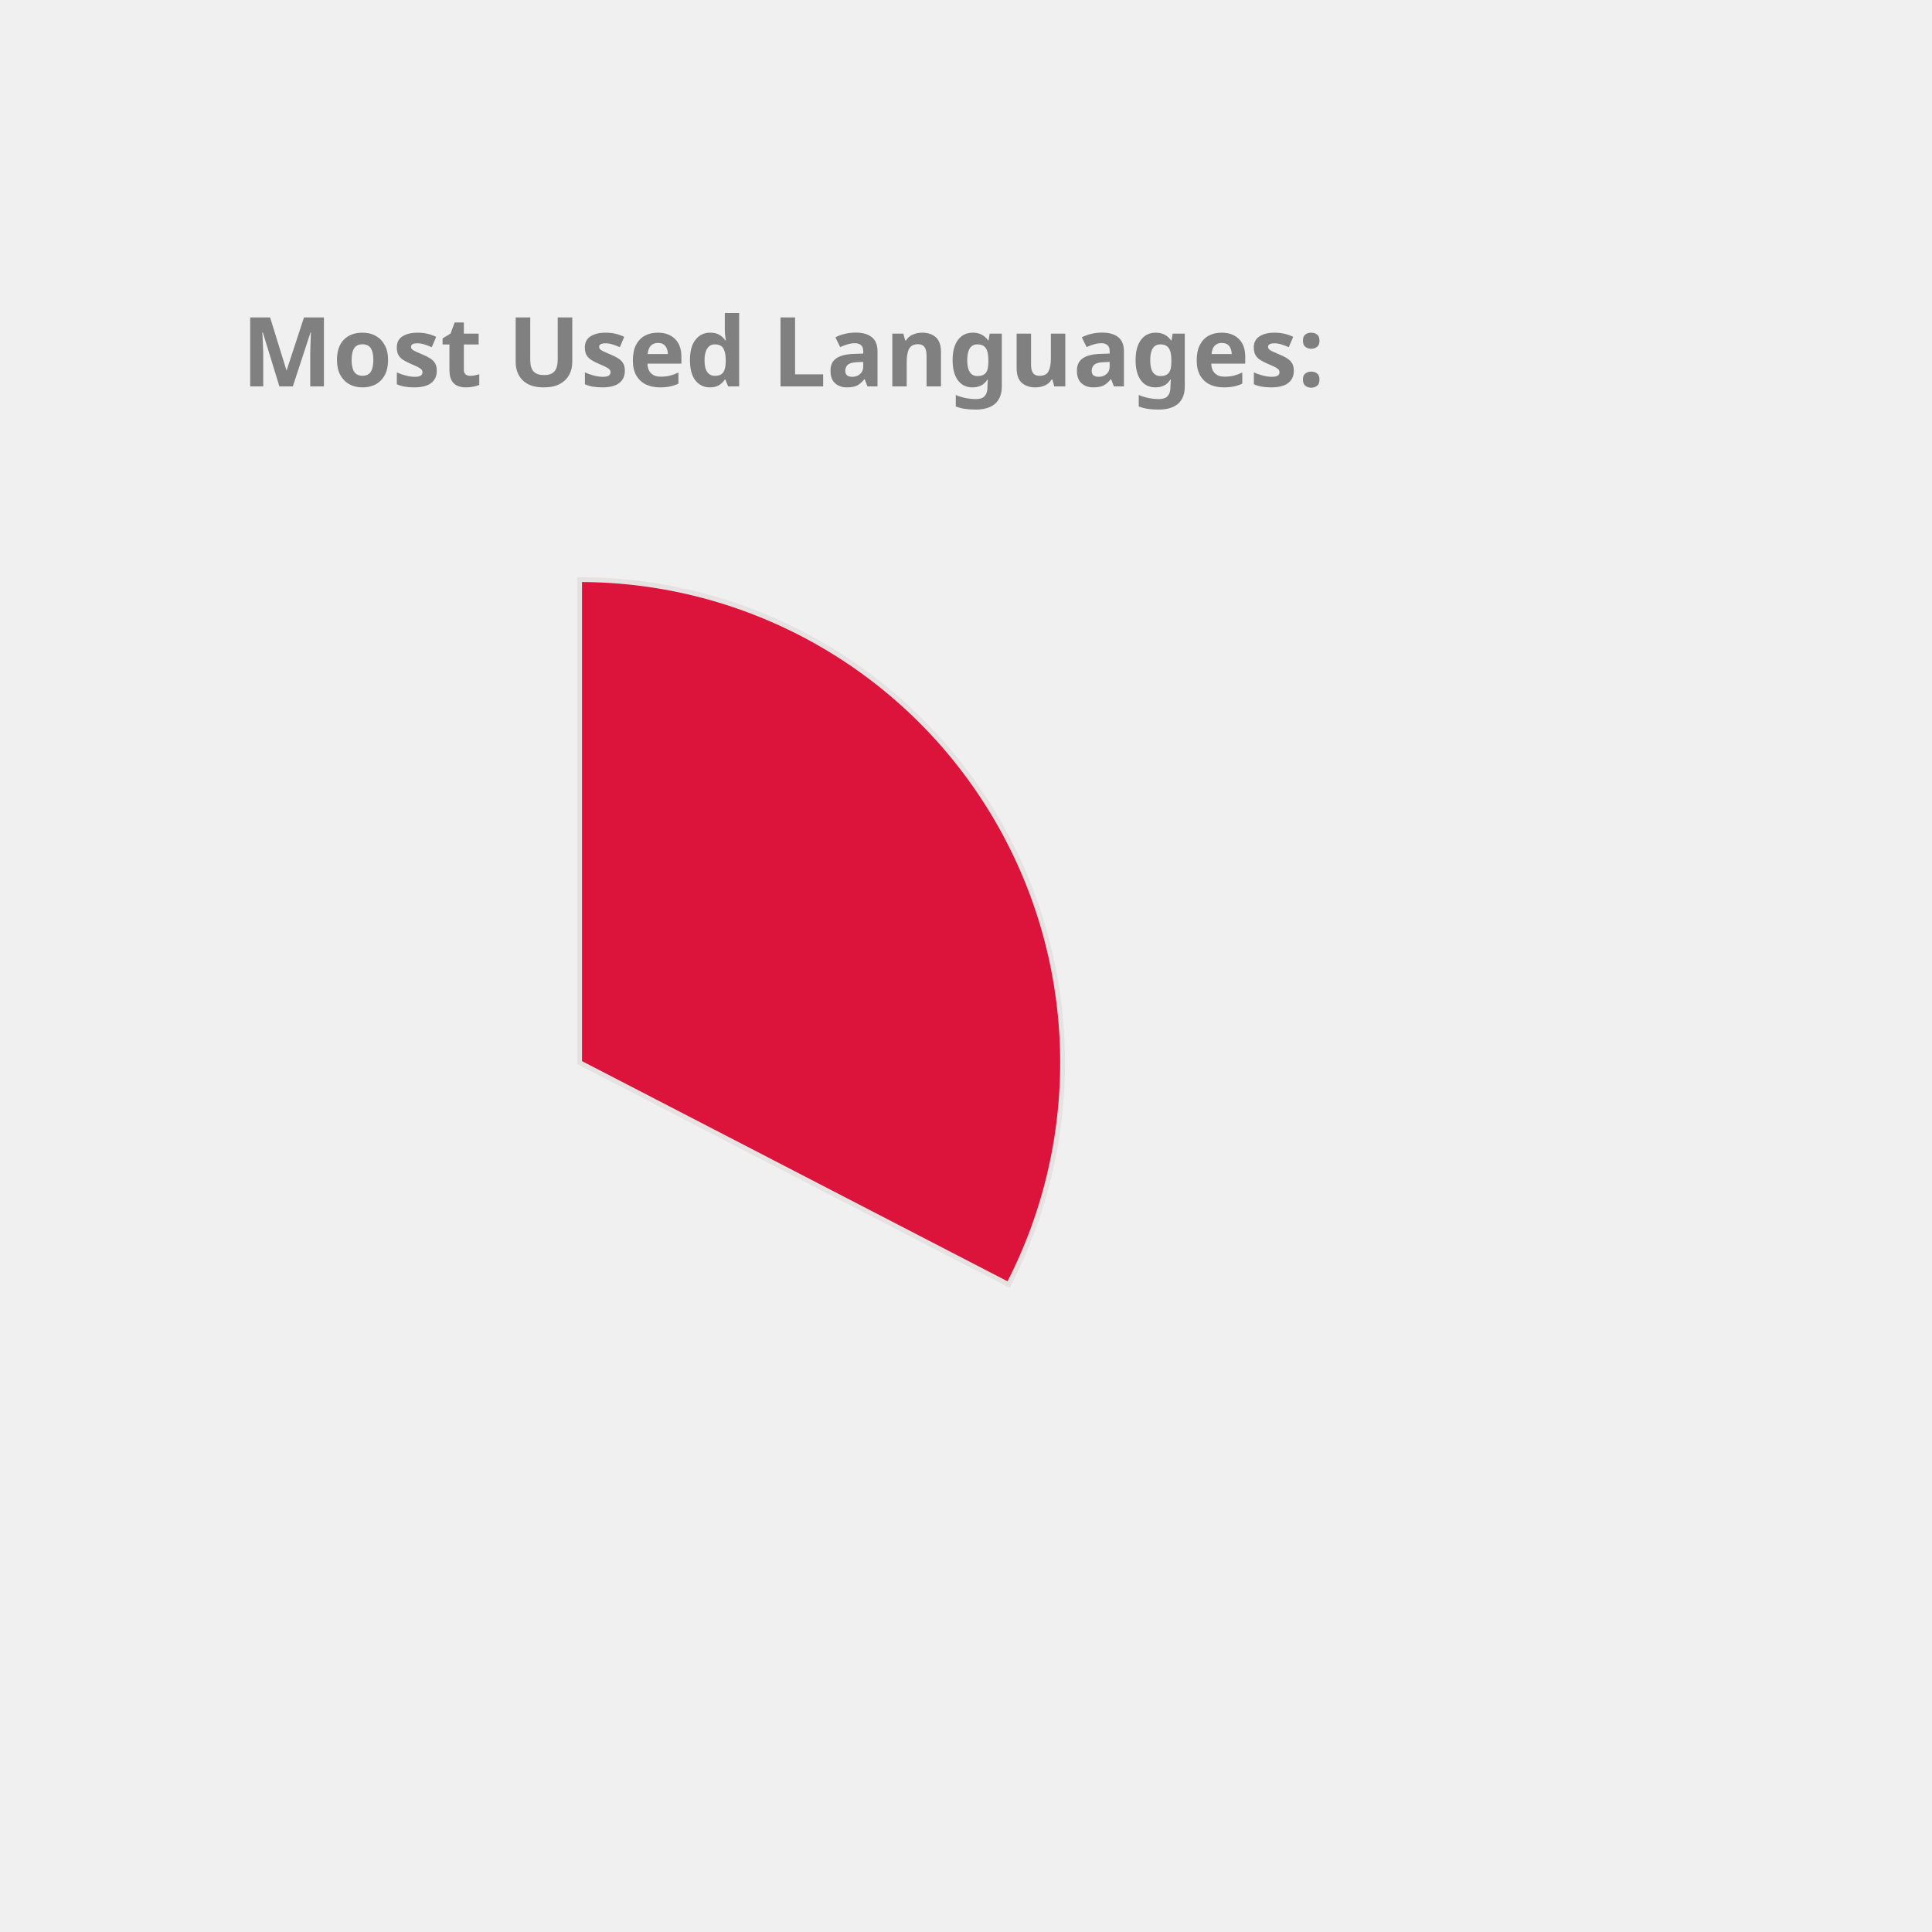
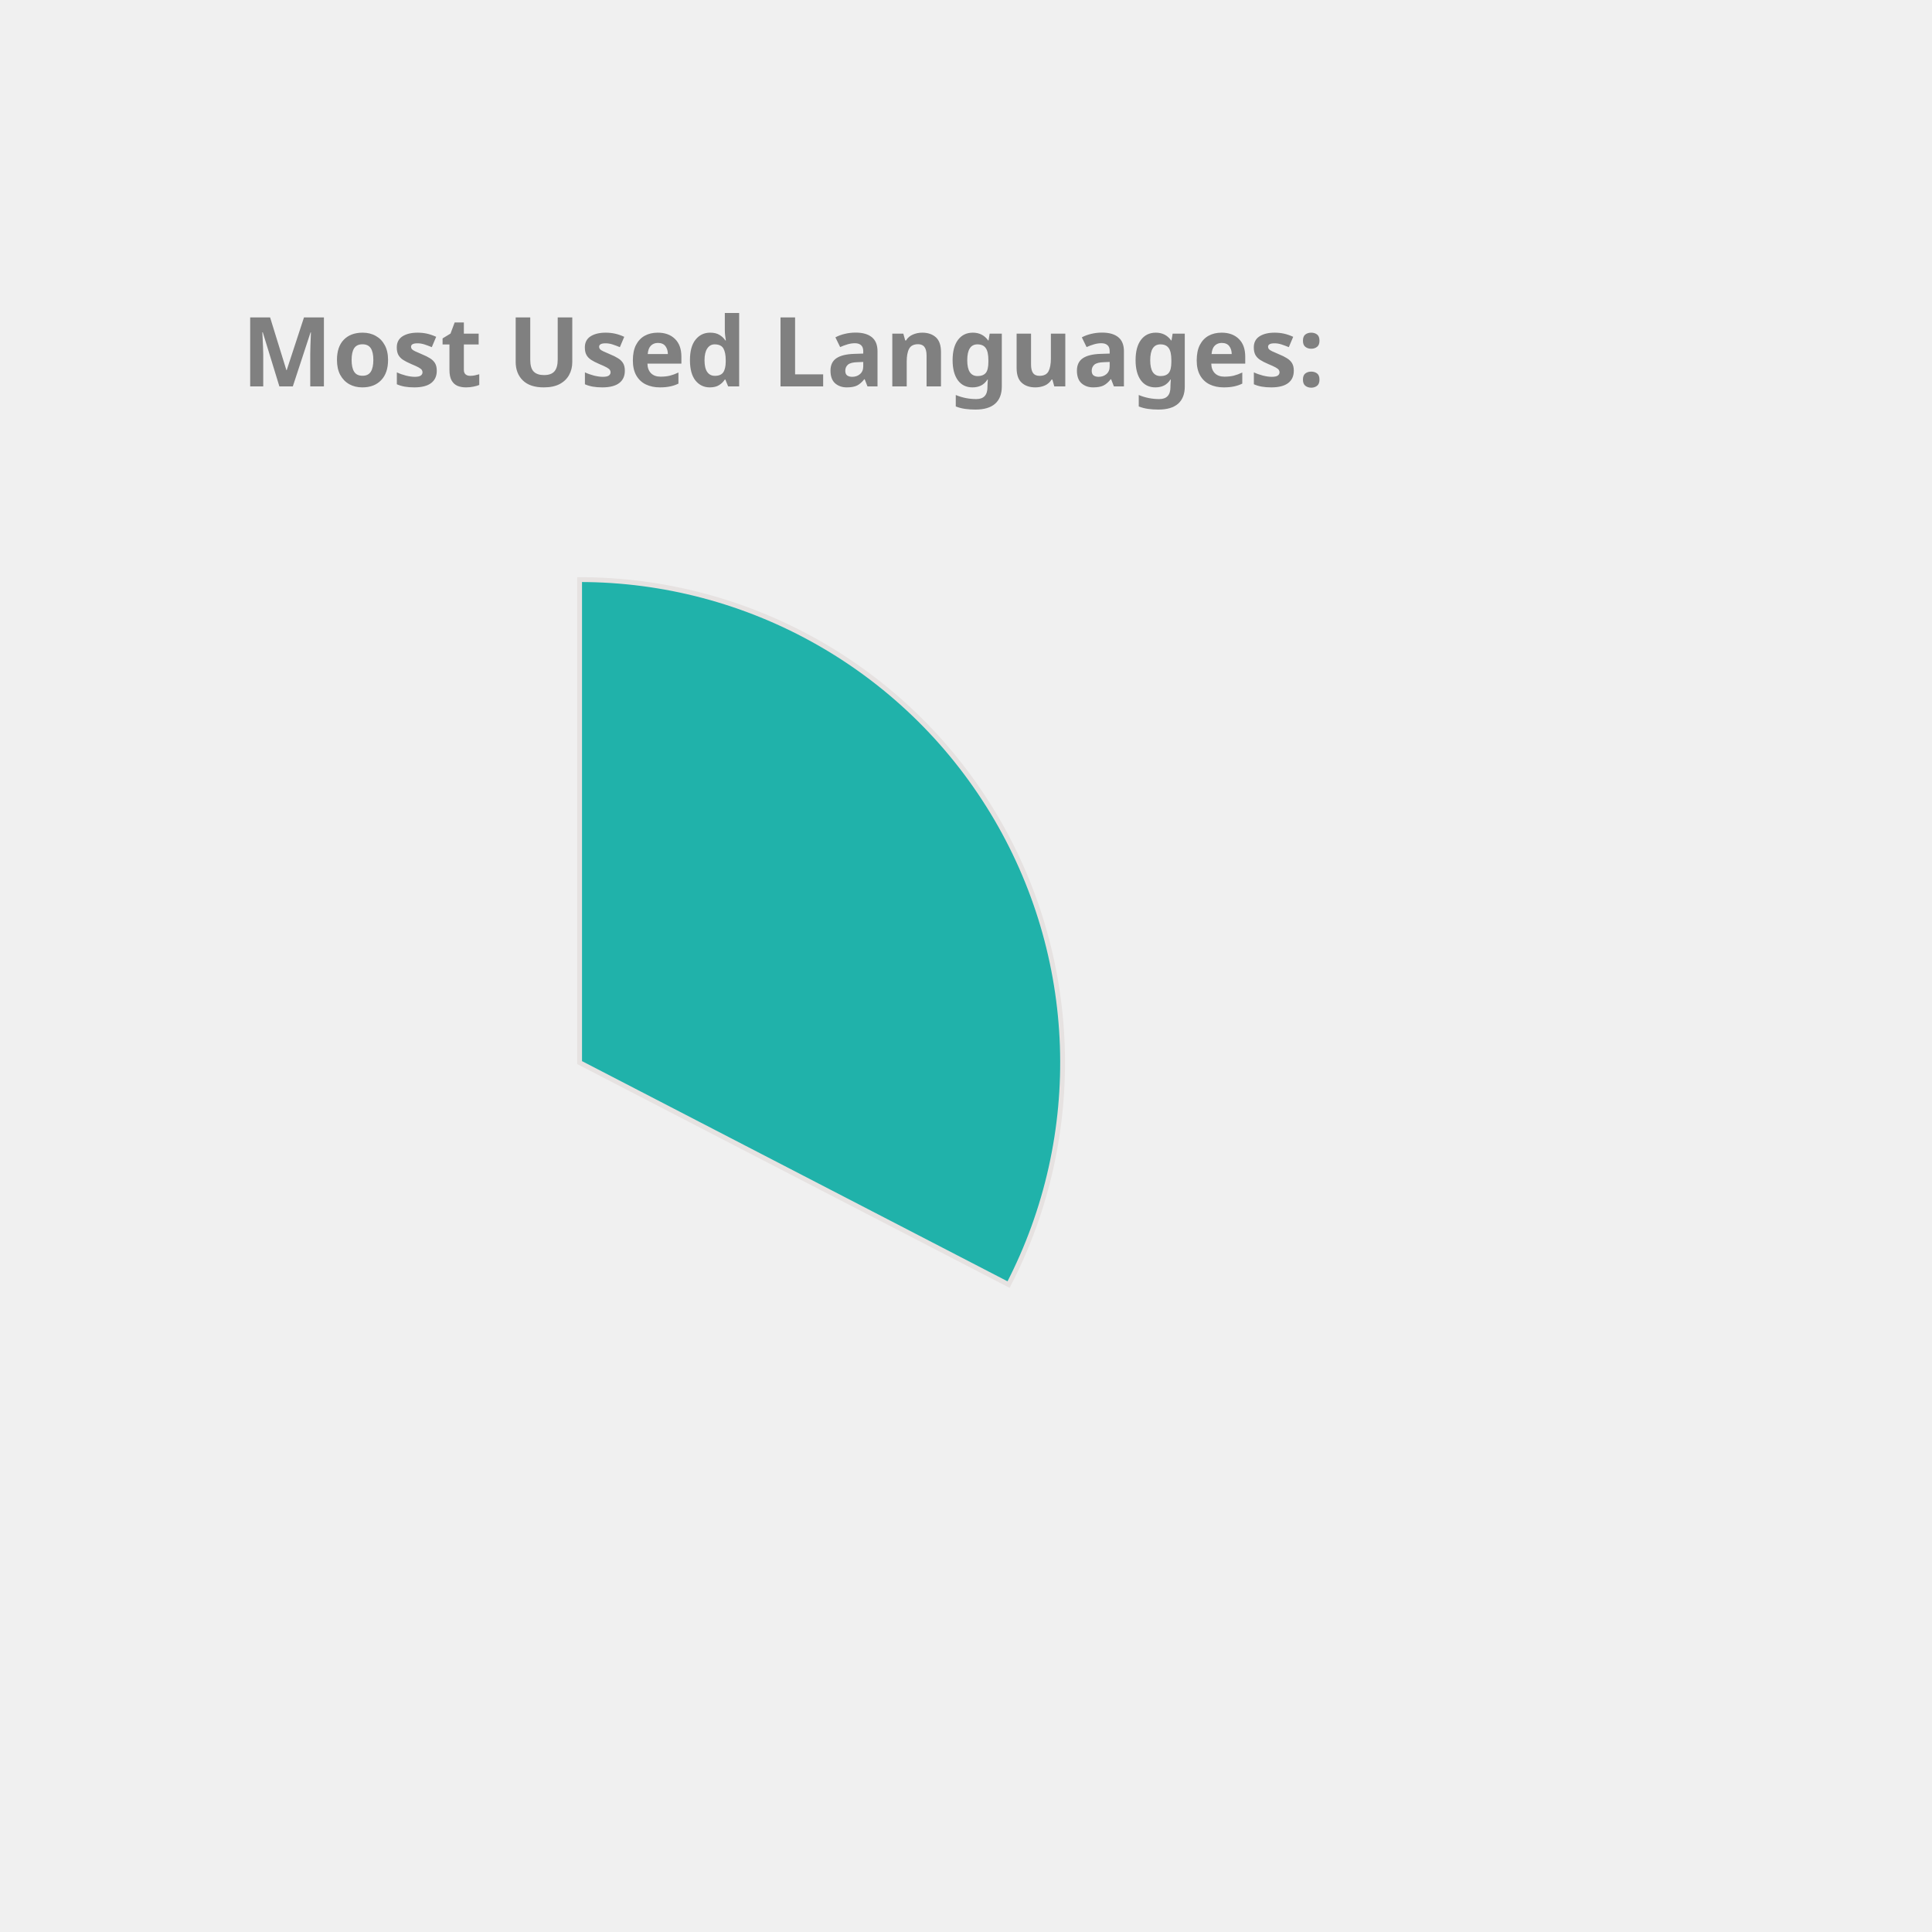
<svg xmlns="http://www.w3.org/2000/svg" height="350px" width="350px" viewBox="0 0 400 400">
  <style> 
        .label {
                font: bold 20px sans-serif;
                color: #404040;
                -webkit-text-stroke: 1px white;
        }

        path {
                stroke: #E6E2E1;
                stroke-width: 1px;
                transform: translate(60px, 100px);
        }

        .path_1 {
                animation: fadeIn 5s linear forwards;
        }

        .path_2 {
                transform: scale(0);
                animation: fadeIn 5s linear forwards 5s;
        }


        
        .path_3 {
                transform: scale(0);
                animation: fadeIn 5s linear forwards 10s;
        }


        .path_4 {
                transform: scale(0);
                animation: fadeIn 5s linear forwards 15s;
        }

        .path_5 {
                transform: scale(0);
                animation: fadeIn 5s linear forwards 20s;
        }

        .path_6 {
                transform: scale(0);
                animation: fadeIn 5s linear forwards 25s;
        }

        .path_7 {
                transform: scale(0);
                animation: fadeIn 5s linear forwards 30s;
        }

        .path_8 {
                transform: scale(0);
                animation: fadeIn 5s linear forwards 35s;
        }

        .path_9 {
                transform: scale(0);
                animation: fadeIn 5s linear forwards 40s;
        }

        .path_10 {
                transform: scale(0);
                animation: fadeIn 5s linear forwards 45s;
        }

        @keyframes fadeIn {
                0% {                        
                        transform: translate(250px, 300px) rotate(0deg) scale(0);
                        
                }
                50% {
                        transform: translate(150px, 220px) rotate(180deg) scale(0.5);
                        
                }
                
                100% {
                        transform: translate(60px, 120px) rotate(360deg) scale(1);
                        
                }
        }
        .txt_1 {
                opacity: 0;
                animation: txtShow 5s linear forwards 0s;
        }

        .txt_2 {
                opacity: 0;
                animation: txtShow 5s linear forwards 5s;
        }

        .txt_3 {
                opacity: 0;
                animation: txtShow 5s linear forwards 10s;
        }

        .txt_4 {
                opacity: 0;
                animation: txtShow 5s linear forwards 15s;
        }

        .txt_5 {
                opacity: 0;
                animation: txtShow 5s linear forwards 20s;
        }

        .txt_6 {
                opacity: 0;
                animation: txtShow 5s linear forwards 25s;
        }

        .txt_7 {
                opacity: 0;
                animation: txtShow 5s linear forwards 30s;
        }

        .txt_8 {
                opacity: 0;
                animation: txtShow 5s linear forwards 35s;
        }

        .txt_9 {
                opacity: 0;
                animation: txtShow 5s linear forwards 40s;
        }

        .txt_10 {
                opacity: 0;
                animation: txtShow 5s linear forwards 45s;
        }

        @keyframes txtShow {
                0% {                        
                        opacity: 0;
                        transform: translate(0px, 0px) scale(0);
                }
                100% {
                        opacity: 1;
                        transform: translate(0px, 0px) scale(1);
                        
                }
        }
</style>
-   <path class="path_1" d="M 60,120 L 60,20 A 100,100 0 0 1 148.814,165.958 Z" fill="Crimson" stroke="#fff" stroke-width="2" />
-   <text class="txt_1" x="260" y="150" fill="Crimson" stroke="Crimson" stroke-width="1">C++</text>
-   <path class="path_2" d="M 60,120 L 148.814,165.958 A 100,100 0 0 1 9.096,206.074 Z" fill="SteelBlue" stroke="#fff" stroke-width="2" />
-   <text class="txt_2" x="260" y="170" fill="SteelBlue" stroke="SteelBlue" stroke-width="1">JavaScript</text>
-   <path class="path_3" d="M 60,120 L 9.096,206.074 A 100,100 0 0 1 -39.613,128.785 Z" fill="DarkKhaki" stroke="#fff" stroke-width="2" />
-   <text class="txt_3" x="260" y="190" fill="DarkKhaki" stroke="DarkKhaki" stroke-width="1">Jupyter Notebook</text>
-   <path class="path_4" d="M 60,120 L -39.613,128.785 A 100,100 0 0 1 -6.131,44.989 Z" fill="CornflowerBlue" stroke="#fff" stroke-width="2" />
-   <text class="txt_4" x="260" y="210" fill="CornflowerBlue" stroke="CornflowerBlue" stroke-width="1">Java</text>
-   <path class="path_5" d="M 60,120 L -6.131,44.989 A 100,100 0 0 1 38.799,22.273 Z" fill="Salmon" stroke="#fff" stroke-width="2" />
-   <text class="txt_5" x="260" y="230" fill="Salmon" stroke="Salmon" stroke-width="1">HTML</text>
-   <path class="path_6" d="M 60,120 L 38.799,22.273 A 100,100 0 0 1 56.231,20.071 Z" fill="MediumSlateBlue" stroke="#fff" stroke-width="2" />
-   <text class="txt_6" x="260" y="250" fill="MediumSlateBlue" stroke="MediumSlateBlue" stroke-width="1">TypeScript</text>
-   <path class="path_7" d="M 60,120 L 56.231,20.071 A 100,100 0 0 1 60.628,20.002 Z" fill="Gold" stroke="#fff" stroke-width="2" />
-   <text class="txt_7" x="260" y="270" fill="Gold" stroke="Gold" stroke-width="1">CSS</text>
+   <path class="path_1" d="M 60,120 L 60,20 A 100,100 0 0 1 148.814,165.958 Z" fill="LightSeaGreen" stroke="#fff" stroke-width="2" />
+   <text class="txt_1" x="260" y="150" fill="LightSeaGreen" stroke="LightSeaGreen" stroke-width="1">C++</text>
+   <path class="path_2" d="M 60,120 L 148.814,165.958 A 100,100 0 0 1 9.096,206.074 Z" fill="MediumTurquoise" stroke="#fff" stroke-width="2" />
+   <text class="txt_2" x="260" y="170" fill="MediumTurquoise" stroke="MediumTurquoise" stroke-width="1">JavaScript</text>
+   <path class="path_3" d="M 60,120 L 9.096,206.074 A 100,100 0 0 1 -39.613,128.785 Z" fill="Coral" stroke="#fff" stroke-width="2" />
+   <text class="txt_3" x="260" y="190" fill="Coral" stroke="Coral" stroke-width="1">Jupyter Notebook</text>
+   <path class="path_4" d="M 60,120 L -39.613,128.785 A 100,100 0 0 1 -6.131,44.989 Z" fill="MediumAquaMarine" stroke="#fff" stroke-width="2" />
+   <text class="txt_4" x="260" y="210" fill="MediumAquaMarine" stroke="MediumAquaMarine" stroke-width="1">Java</text>
+   <path class="path_5" d="M 60,120 L -6.131,44.989 A 100,100 0 0 1 38.799,22.273 Z" fill="Pink" stroke="#fff" stroke-width="2" />
+   <text class="txt_5" x="260" y="230" fill="Pink" stroke="Pink" stroke-width="1">HTML</text>
+   <path class="path_6" d="M 60,120 L 38.799,22.273 A 100,100 0 0 1 56.231,20.071 Z" fill="DarkKhaki" stroke="#fff" stroke-width="2" />
+   <text class="txt_6" x="260" y="250" fill="DarkKhaki" stroke="DarkKhaki" stroke-width="1">TypeScript</text>
+   <path class="path_7" d="M 60,120 L 56.231,20.071 A 100,100 0 0 1 60.628,20.002 Z" fill="Orange" stroke="#fff" stroke-width="2" />
+   <text class="txt_7" x="260" y="270" fill="Orange" stroke="Orange" stroke-width="1">CSS</text>
  <g class="label">
    <text x="50" y="80" fill="grey">Most Used Languages:</text>
  </g>
</svg>
